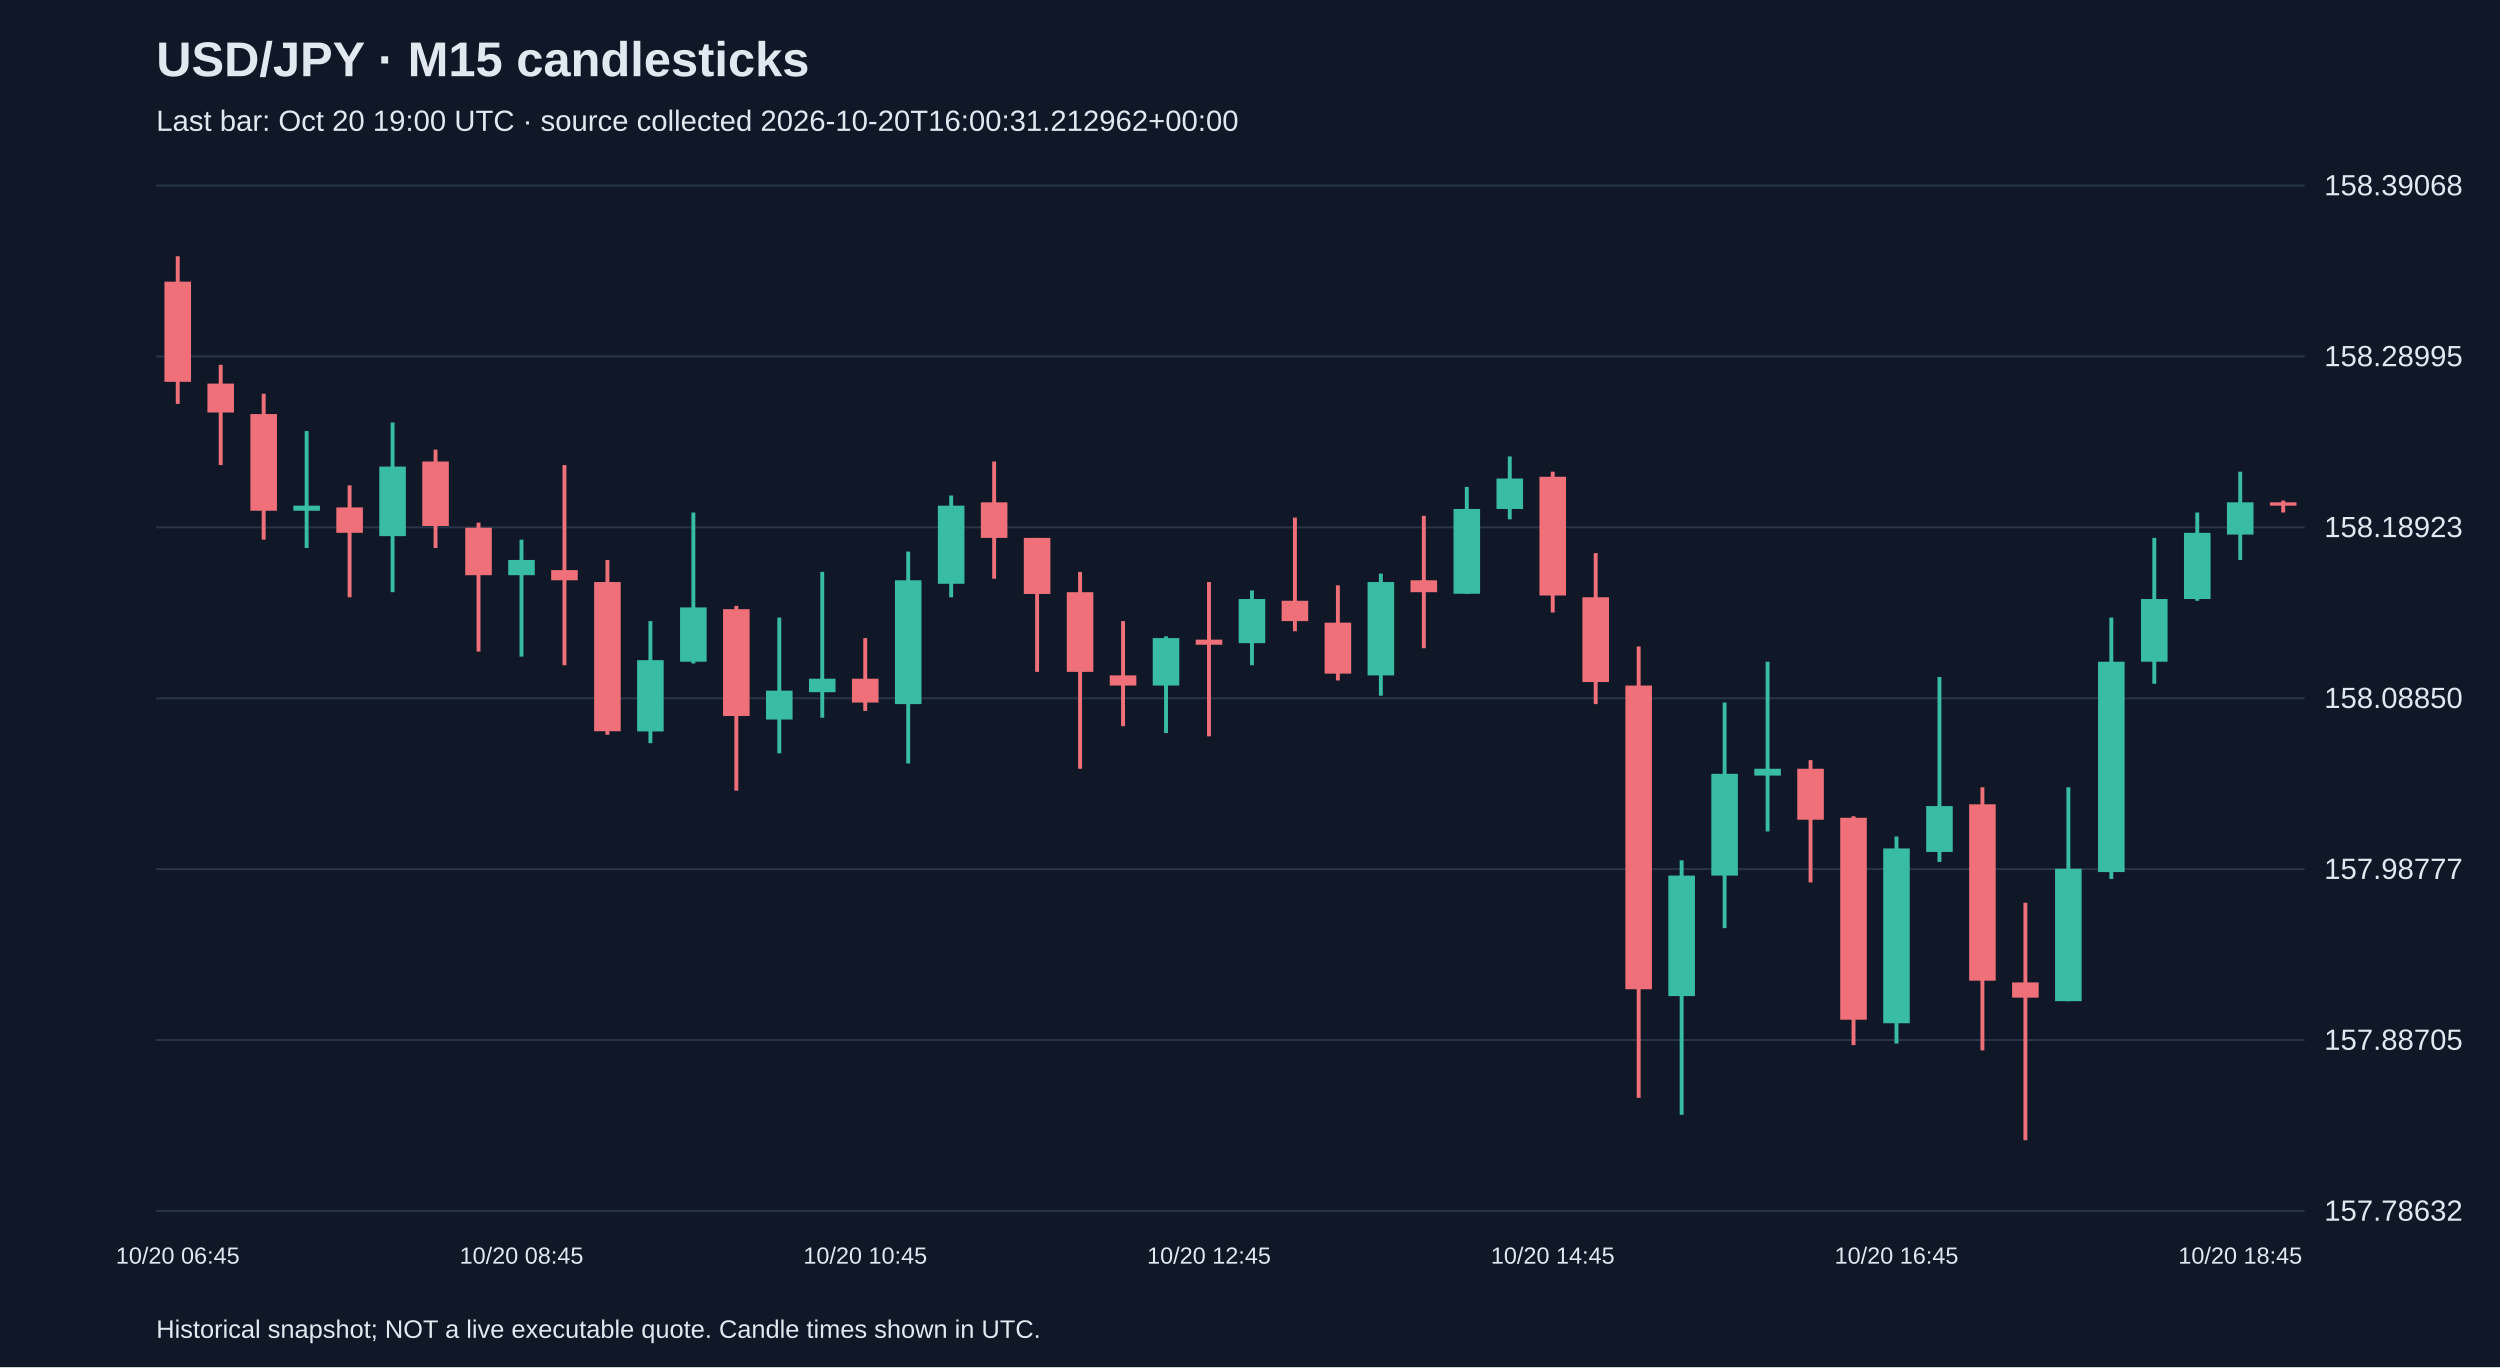
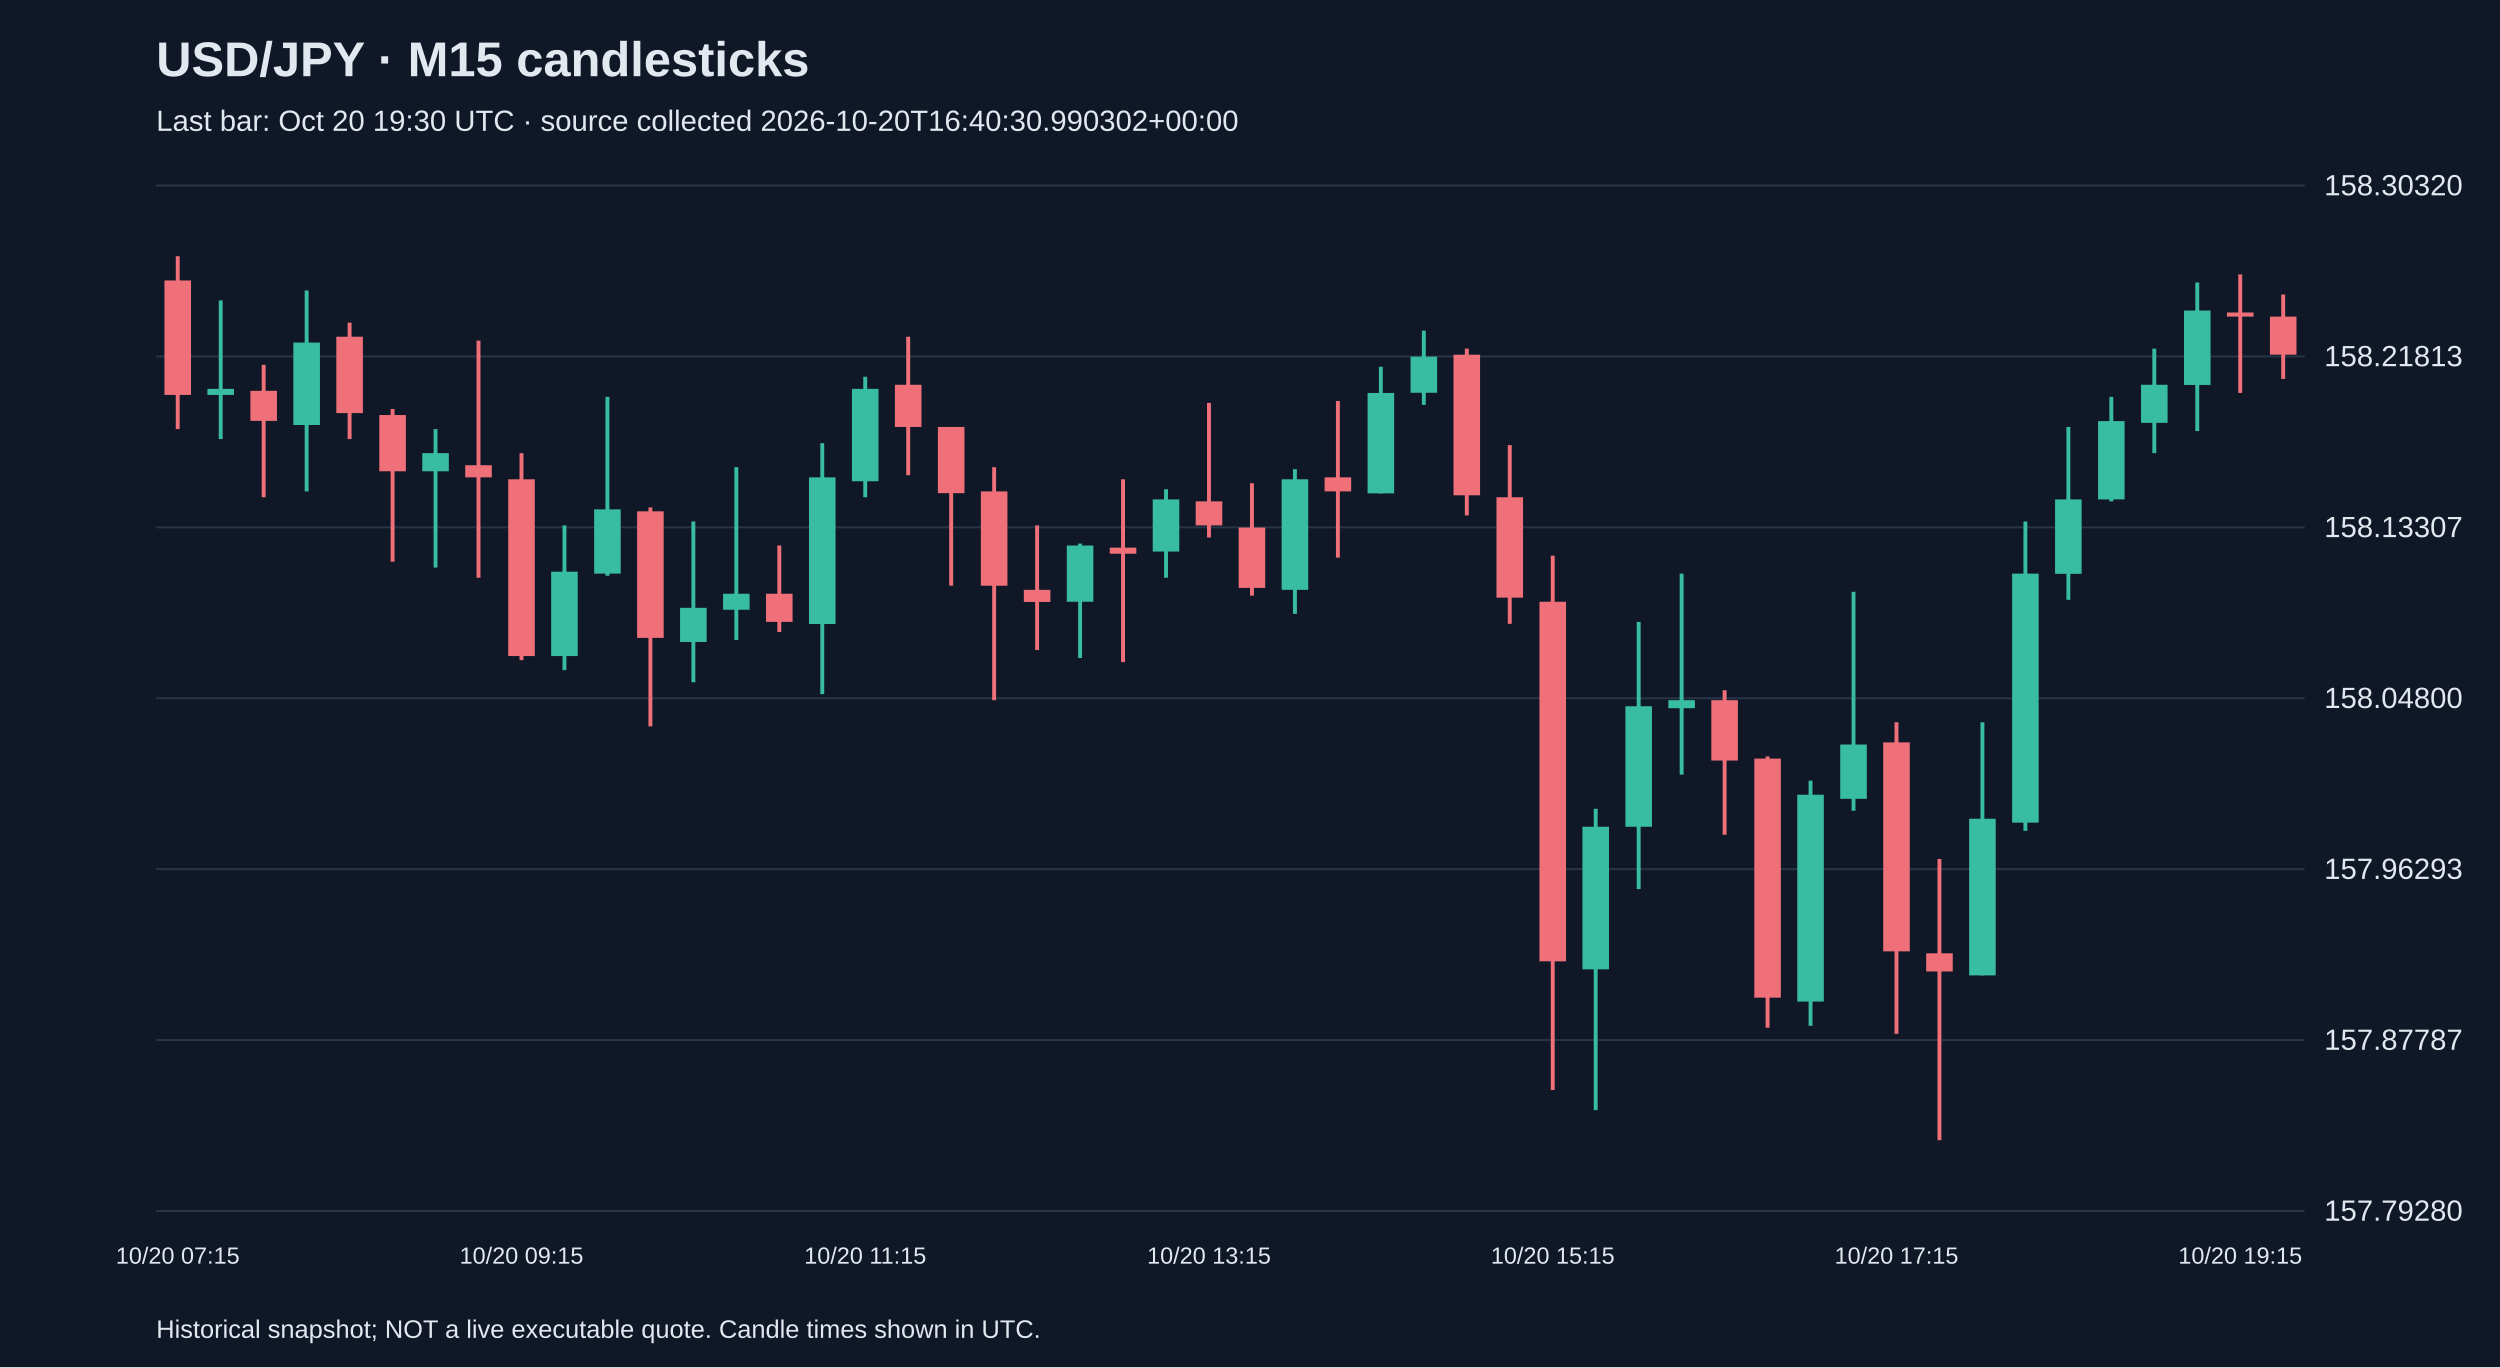
<svg xmlns="http://www.w3.org/2000/svg" viewBox="0 0 1280 700">
  <rect width="100%" height="100%" fill="#101827" />
  <style>text{font-family:Arial,sans-serif;fill:#e2e8f0}</style>
  <text x="80" y="39" font-size="25" font-weight="bold">USD/JPY · M15 candlesticks</text>
-   <text x="80" y="67" font-size="15" fill="#a6b1c5">Last bar: Oct 20 19:00 UTC · source collected 2026-10-20T16:00:31.212962+00:00</text>
+   <text x="80" y="67" font-size="15" fill="#a6b1c5">Last bar: Oct 20 19:30 UTC · source collected 2026-10-20T16:40:30.990302+00:00</text>
  <line x1="80" y1="620.0" x2="1180" y2="620.0" stroke="#283548" />
-   <text x="1190" y="625.0" font-size="15">157.78632</text>
+   <text x="1190" y="625.0" font-size="15">157.79280</text>
  <line x1="80" y1="532.5" x2="1180" y2="532.5" stroke="#283548" />
-   <text x="1190" y="537.5" font-size="15">157.88705</text>
+   <text x="1190" y="537.5" font-size="15">157.87787</text>
  <line x1="80" y1="445.0" x2="1180" y2="445.0" stroke="#283548" />
-   <text x="1190" y="450.0" font-size="15">157.98777</text>
+   <text x="1190" y="450.0" font-size="15">157.96293</text>
  <line x1="80" y1="357.5" x2="1180" y2="357.5" stroke="#283548" />
-   <text x="1190" y="362.5" font-size="15">158.08850</text>
+   <text x="1190" y="362.5" font-size="15">158.04800</text>
  <line x1="80" y1="270.0" x2="1180" y2="270.0" stroke="#283548" />
-   <text x="1190" y="275.0" font-size="15">158.18923</text>
+   <text x="1190" y="275.0" font-size="15">158.13307</text>
  <line x1="80" y1="182.5" x2="1180" y2="182.5" stroke="#283548" />
-   <text x="1190" y="187.5" font-size="15">158.28995</text>
+   <text x="1190" y="187.5" font-size="15">158.21813</text>
  <line x1="80" y1="95.0" x2="1180" y2="95.0" stroke="#283548" />
-   <text x="1190" y="100.0" font-size="15">158.39068</text>
-   <line x1="91.0" y1="131.2" x2="91.0" y2="206.8" stroke="#f07079" stroke-width="2" />
-   <rect x="84.2" y="144.2" width="13.6" height="51.3" fill="#f07079" />
-   <text x="91.0" y="647" text-anchor="middle" font-size="12">10/20 06:45</text>
-   <line x1="113.0" y1="186.8" x2="113.0" y2="238.1" stroke="#f07079" stroke-width="2" />
-   <rect x="106.2" y="196.4" width="13.6" height="14.8" fill="#f07079" />
-   <line x1="135.0" y1="201.6" x2="135.0" y2="276.3" stroke="#f07079" stroke-width="2" />
-   <rect x="128.2" y="212.0" width="13.6" height="49.5" fill="#f07079" />
-   <line x1="157.0" y1="220.7" x2="157.0" y2="280.6" stroke="#38bca2" stroke-width="2" />
-   <rect x="150.2" y="258.9" width="13.6" height="2.6" fill="#38bca2" />
-   <line x1="179.0" y1="248.5" x2="179.0" y2="305.8" stroke="#f07079" stroke-width="2" />
-   <rect x="172.2" y="259.8" width="13.6" height="13.0" fill="#f07079" />
-   <line x1="201.0" y1="216.3" x2="201.0" y2="303.2" stroke="#38bca2" stroke-width="2" />
-   <rect x="194.2" y="238.9" width="13.6" height="35.6" fill="#38bca2" />
-   <line x1="223.0" y1="230.2" x2="223.0" y2="280.6" stroke="#f07079" stroke-width="2" />
-   <rect x="216.2" y="236.3" width="13.6" height="33.0" fill="#f07079" />
-   <line x1="245.0" y1="267.6" x2="245.0" y2="333.6" stroke="#f07079" stroke-width="2" />
-   <rect x="238.2" y="270.2" width="13.6" height="24.3" fill="#f07079" />
-   <line x1="267.0" y1="276.3" x2="267.0" y2="336.2" stroke="#38bca2" stroke-width="2" />
-   <rect x="260.2" y="286.7" width="13.6" height="7.8" fill="#38bca2" />
-   <text x="267.0" y="647" text-anchor="middle" font-size="12">10/20 08:45</text>
-   <line x1="289.0" y1="238.1" x2="289.0" y2="340.6" stroke="#f07079" stroke-width="2" />
-   <rect x="282.2" y="291.9" width="13.6" height="5.2" fill="#f07079" />
-   <line x1="311.0" y1="286.7" x2="311.0" y2="376.2" stroke="#f07079" stroke-width="2" />
-   <rect x="304.2" y="298.0" width="13.6" height="76.4" fill="#f07079" />
-   <line x1="333.0" y1="318.0" x2="333.0" y2="380.5" stroke="#38bca2" stroke-width="2" />
-   <rect x="326.2" y="338.0" width="13.6" height="36.5" fill="#38bca2" />
-   <line x1="355.0" y1="262.4" x2="355.0" y2="339.7" stroke="#38bca2" stroke-width="2" />
-   <rect x="348.2" y="311.0" width="13.6" height="27.8" fill="#38bca2" />
-   <line x1="377.0" y1="310.2" x2="377.0" y2="404.8" stroke="#f07079" stroke-width="2" />
-   <rect x="370.2" y="311.9" width="13.6" height="54.7" fill="#f07079" />
-   <line x1="399.0" y1="316.2" x2="399.0" y2="385.7" stroke="#38bca2" stroke-width="2" />
-   <rect x="392.2" y="353.6" width="13.6" height="14.8" fill="#38bca2" />
-   <line x1="421.0" y1="292.8" x2="421.0" y2="367.5" stroke="#38bca2" stroke-width="2" />
-   <rect x="414.2" y="347.5" width="13.6" height="6.9" fill="#38bca2" />
-   <line x1="443.0" y1="326.7" x2="443.0" y2="364.0" stroke="#f07079" stroke-width="2" />
-   <rect x="436.2" y="347.5" width="13.6" height="12.2" fill="#f07079" />
-   <text x="443.0" y="647" text-anchor="middle" font-size="12">10/20 10:45</text>
-   <line x1="465.0" y1="282.4" x2="465.0" y2="390.9" stroke="#38bca2" stroke-width="2" />
-   <rect x="458.2" y="297.1" width="13.6" height="63.4" fill="#38bca2" />
-   <line x1="487.0" y1="253.7" x2="487.0" y2="305.8" stroke="#38bca2" stroke-width="2" />
-   <rect x="480.2" y="258.9" width="13.6" height="40.0" fill="#38bca2" />
-   <line x1="509.0" y1="236.3" x2="509.0" y2="296.3" stroke="#f07079" stroke-width="2" />
-   <rect x="502.2" y="257.2" width="13.6" height="18.2" fill="#f07079" />
-   <line x1="531.0" y1="275.4" x2="531.0" y2="344.0" stroke="#f07079" stroke-width="2" />
-   <rect x="524.2" y="275.4" width="13.6" height="28.7" fill="#f07079" />
-   <line x1="553.0" y1="292.8" x2="553.0" y2="393.6" stroke="#f07079" stroke-width="2" />
-   <rect x="546.2" y="303.2" width="13.6" height="40.8" fill="#f07079" />
-   <line x1="575.0" y1="318.0" x2="575.0" y2="371.8" stroke="#f07079" stroke-width="2" />
-   <rect x="568.2" y="345.8" width="13.6" height="5.2" fill="#f07079" />
-   <line x1="597.0" y1="325.8" x2="597.0" y2="375.3" stroke="#38bca2" stroke-width="2" />
-   <rect x="590.2" y="326.7" width="13.6" height="24.3" fill="#38bca2" />
-   <line x1="619.0" y1="298.0" x2="619.0" y2="377.0" stroke="#f07079" stroke-width="2" />
-   <rect x="612.2" y="327.5" width="13.6" height="2.6" fill="#f07079" />
-   <text x="619.0" y="647" text-anchor="middle" font-size="12">10/20 12:45</text>
-   <line x1="641.0" y1="302.3" x2="641.0" y2="340.6" stroke="#38bca2" stroke-width="2" />
-   <rect x="634.2" y="306.7" width="13.6" height="22.6" fill="#38bca2" />
-   <line x1="663.0" y1="265.0" x2="663.0" y2="323.2" stroke="#f07079" stroke-width="2" />
-   <rect x="656.2" y="307.6" width="13.6" height="10.4" fill="#f07079" />
-   <line x1="685.0" y1="299.7" x2="685.0" y2="348.4" stroke="#f07079" stroke-width="2" />
-   <rect x="678.2" y="318.8" width="13.6" height="26.1" fill="#f07079" />
-   <line x1="707.0" y1="293.7" x2="707.0" y2="356.2" stroke="#38bca2" stroke-width="2" />
-   <rect x="700.2" y="298.0" width="13.6" height="47.8" fill="#38bca2" />
-   <line x1="729.0" y1="264.1" x2="729.0" y2="331.9" stroke="#f07079" stroke-width="2" />
-   <rect x="722.2" y="297.1" width="13.6" height="6.1" fill="#f07079" />
-   <line x1="751.0" y1="249.3" x2="751.0" y2="304.1" stroke="#38bca2" stroke-width="2" />
-   <rect x="744.2" y="260.6" width="13.6" height="43.4" fill="#38bca2" />
-   <line x1="773.0" y1="233.7" x2="773.0" y2="265.9" stroke="#38bca2" stroke-width="2" />
-   <rect x="766.2" y="245.0" width="13.6" height="15.6" fill="#38bca2" />
-   <line x1="795.0" y1="241.5" x2="795.0" y2="313.6" stroke="#f07079" stroke-width="2" />
-   <rect x="788.2" y="244.1" width="13.6" height="60.8" fill="#f07079" />
-   <text x="795.0" y="647" text-anchor="middle" font-size="12">10/20 14:45</text>
-   <line x1="817.0" y1="283.2" x2="817.0" y2="360.5" stroke="#f07079" stroke-width="2" />
-   <rect x="810.2" y="305.8" width="13.6" height="43.4" fill="#f07079" />
-   <line x1="839.0" y1="331.0" x2="839.0" y2="562.1" stroke="#f07079" stroke-width="2" />
-   <rect x="832.2" y="351.0" width="13.6" height="155.5" fill="#f07079" />
-   <line x1="861.0" y1="440.5" x2="861.0" y2="570.8" stroke="#38bca2" stroke-width="2" />
-   <rect x="854.2" y="448.3" width="13.6" height="61.7" fill="#38bca2" />
-   <line x1="883.0" y1="359.7" x2="883.0" y2="475.2" stroke="#38bca2" stroke-width="2" />
-   <rect x="876.2" y="396.2" width="13.6" height="52.1" fill="#38bca2" />
-   <line x1="905.0" y1="338.8" x2="905.0" y2="425.7" stroke="#38bca2" stroke-width="2" />
-   <rect x="898.2" y="393.6" width="13.6" height="3.5" fill="#38bca2" />
-   <line x1="927.0" y1="389.2" x2="927.0" y2="451.8" stroke="#f07079" stroke-width="2" />
-   <rect x="920.2" y="393.6" width="13.6" height="26.1" fill="#f07079" />
-   <line x1="949.0" y1="417.9" x2="949.0" y2="535.1" stroke="#f07079" stroke-width="2" />
-   <rect x="942.2" y="418.7" width="13.6" height="103.4" fill="#f07079" />
-   <line x1="971.0" y1="428.3" x2="971.0" y2="534.3" stroke="#38bca2" stroke-width="2" />
-   <rect x="964.2" y="434.4" width="13.6" height="89.5" fill="#38bca2" />
-   <text x="971.0" y="647" text-anchor="middle" font-size="12">10/20 16:45</text>
-   <line x1="993.0" y1="346.6" x2="993.0" y2="441.3" stroke="#38bca2" stroke-width="2" />
-   <rect x="986.2" y="412.7" width="13.6" height="23.5" fill="#38bca2" />
-   <line x1="1015.0" y1="403.1" x2="1015.0" y2="537.8" stroke="#f07079" stroke-width="2" />
-   <rect x="1008.2" y="411.8" width="13.6" height="90.3" fill="#f07079" />
-   <line x1="1037.0" y1="462.2" x2="1037.0" y2="583.8" stroke="#f07079" stroke-width="2" />
-   <rect x="1030.2" y="503.0" width="13.6" height="7.8" fill="#f07079" />
-   <line x1="1059.0" y1="403.1" x2="1059.0" y2="512.6" stroke="#38bca2" stroke-width="2" />
-   <rect x="1052.2" y="444.8" width="13.6" height="67.8" fill="#38bca2" />
-   <line x1="1081.0" y1="316.2" x2="1081.0" y2="450.0" stroke="#38bca2" stroke-width="2" />
-   <rect x="1074.2" y="338.8" width="13.6" height="107.7" fill="#38bca2" />
-   <line x1="1103.0" y1="275.4" x2="1103.0" y2="350.1" stroke="#38bca2" stroke-width="2" />
-   <rect x="1096.2" y="306.7" width="13.6" height="32.1" fill="#38bca2" />
-   <line x1="1125.0" y1="262.4" x2="1125.0" y2="307.6" stroke="#38bca2" stroke-width="2" />
-   <rect x="1118.2" y="272.8" width="13.6" height="33.9" fill="#38bca2" />
-   <line x1="1147.0" y1="241.5" x2="1147.0" y2="286.7" stroke="#38bca2" stroke-width="2" />
-   <rect x="1140.2" y="257.2" width="13.6" height="16.5" fill="#38bca2" />
-   <text x="1147.0" y="647" text-anchor="middle" font-size="12">10/20 18:45</text>
-   <line x1="1169.0" y1="256.3" x2="1169.0" y2="262.4" stroke="#f07079" stroke-width="2" />
-   <rect x="1162.2" y="257.2" width="13.6" height="1.7" fill="#f07079" />
+   <text x="1190" y="100.0" font-size="15">158.30320</text>
+   <line x1="91.0" y1="131.2" x2="91.0" y2="219.7" stroke="#f07079" stroke-width="2" />
+   <rect x="84.2" y="143.6" width="13.6" height="58.6" fill="#f07079" />
+   <text x="91.0" y="647" text-anchor="middle" font-size="12">10/20 07:15</text>
+   <line x1="113.0" y1="153.8" x2="113.0" y2="224.8" stroke="#38bca2" stroke-width="2" />
+   <rect x="106.2" y="199.1" width="13.6" height="3.1" fill="#38bca2" />
+   <line x1="135.0" y1="186.8" x2="135.0" y2="254.6" stroke="#f07079" stroke-width="2" />
+   <rect x="128.2" y="200.1" width="13.6" height="15.4" fill="#f07079" />
+   <line x1="157.0" y1="148.7" x2="157.0" y2="251.6" stroke="#38bca2" stroke-width="2" />
+   <rect x="150.2" y="175.4" width="13.6" height="42.2" fill="#38bca2" />
+   <line x1="179.0" y1="165.2" x2="179.0" y2="224.8" stroke="#f07079" stroke-width="2" />
+   <rect x="172.2" y="172.4" width="13.6" height="39.1" fill="#f07079" />
+   <line x1="201.0" y1="209.4" x2="201.0" y2="287.6" stroke="#f07079" stroke-width="2" />
+   <rect x="194.2" y="212.5" width="13.6" height="28.8" fill="#f07079" />
+   <line x1="223.0" y1="219.7" x2="223.0" y2="290.6" stroke="#38bca2" stroke-width="2" />
+   <rect x="216.2" y="232.0" width="13.6" height="9.3" fill="#38bca2" />
+   <line x1="245.0" y1="174.4" x2="245.0" y2="295.8" stroke="#f07079" stroke-width="2" />
+   <rect x="238.2" y="238.2" width="13.6" height="6.2" fill="#f07079" />
+   <line x1="267.0" y1="232.0" x2="267.0" y2="338.0" stroke="#f07079" stroke-width="2" />
+   <rect x="260.2" y="245.4" width="13.6" height="90.5" fill="#f07079" />
+   <text x="267.0" y="647" text-anchor="middle" font-size="12">10/20 09:15</text>
+   <line x1="289.0" y1="269.0" x2="289.0" y2="343.1" stroke="#38bca2" stroke-width="2" />
+   <rect x="282.2" y="292.7" width="13.6" height="43.2" fill="#38bca2" />
+   <line x1="311.0" y1="203.2" x2="311.0" y2="294.8" stroke="#38bca2" stroke-width="2" />
+   <rect x="304.2" y="260.8" width="13.6" height="32.9" fill="#38bca2" />
+   <line x1="333.0" y1="259.8" x2="333.0" y2="371.9" stroke="#f07079" stroke-width="2" />
+   <rect x="326.2" y="261.8" width="13.6" height="64.8" fill="#f07079" />
+   <line x1="355.0" y1="267.0" x2="355.0" y2="349.3" stroke="#38bca2" stroke-width="2" />
+   <rect x="348.2" y="311.2" width="13.6" height="17.5" fill="#38bca2" />
+   <line x1="377.0" y1="239.2" x2="377.0" y2="327.7" stroke="#38bca2" stroke-width="2" />
+   <rect x="370.2" y="304.0" width="13.6" height="8.2" fill="#38bca2" />
+   <line x1="399.0" y1="279.3" x2="399.0" y2="323.6" stroke="#f07079" stroke-width="2" />
+   <rect x="392.2" y="304.0" width="13.6" height="14.4" fill="#f07079" />
+   <line x1="421.0" y1="226.9" x2="421.0" y2="355.4" stroke="#38bca2" stroke-width="2" />
+   <rect x="414.2" y="244.4" width="13.6" height="75.1" fill="#38bca2" />
+   <line x1="443.0" y1="192.9" x2="443.0" y2="254.6" stroke="#38bca2" stroke-width="2" />
+   <rect x="436.2" y="199.1" width="13.6" height="47.3" fill="#38bca2" />
+   <text x="443.0" y="647" text-anchor="middle" font-size="12">10/20 11:15</text>
+   <line x1="465.0" y1="172.4" x2="465.0" y2="243.3" stroke="#f07079" stroke-width="2" />
+   <rect x="458.2" y="197.0" width="13.6" height="21.6" fill="#f07079" />
+   <line x1="487.0" y1="218.6" x2="487.0" y2="299.9" stroke="#f07079" stroke-width="2" />
+   <rect x="480.2" y="218.6" width="13.6" height="33.9" fill="#f07079" />
+   <line x1="509.0" y1="239.2" x2="509.0" y2="358.5" stroke="#f07079" stroke-width="2" />
+   <rect x="502.2" y="251.6" width="13.6" height="48.3" fill="#f07079" />
+   <line x1="531.0" y1="269.0" x2="531.0" y2="332.8" stroke="#f07079" stroke-width="2" />
+   <rect x="524.2" y="302.0" width="13.6" height="6.2" fill="#f07079" />
+   <line x1="553.0" y1="278.3" x2="553.0" y2="336.9" stroke="#38bca2" stroke-width="2" />
+   <rect x="546.2" y="279.3" width="13.6" height="28.8" fill="#38bca2" />
+   <line x1="575.0" y1="245.4" x2="575.0" y2="339.0" stroke="#f07079" stroke-width="2" />
+   <rect x="568.2" y="280.4" width="13.6" height="3.1" fill="#f07079" />
+   <line x1="597.0" y1="250.5" x2="597.0" y2="295.8" stroke="#38bca2" stroke-width="2" />
+   <rect x="590.2" y="255.7" width="13.6" height="26.7" fill="#38bca2" />
+   <line x1="619.0" y1="206.3" x2="619.0" y2="275.2" stroke="#f07079" stroke-width="2" />
+   <rect x="612.2" y="256.7" width="13.6" height="12.3" fill="#f07079" />
+   <text x="619.0" y="647" text-anchor="middle" font-size="12">10/20 13:15</text>
+   <line x1="641.0" y1="247.4" x2="641.0" y2="305.0" stroke="#f07079" stroke-width="2" />
+   <rect x="634.2" y="270.1" width="13.6" height="30.9" fill="#f07079" />
+   <line x1="663.0" y1="240.2" x2="663.0" y2="314.3" stroke="#38bca2" stroke-width="2" />
+   <rect x="656.2" y="245.4" width="13.6" height="56.6" fill="#38bca2" />
+   <line x1="685.0" y1="205.3" x2="685.0" y2="285.5" stroke="#f07079" stroke-width="2" />
+   <rect x="678.2" y="244.4" width="13.6" height="7.2" fill="#f07079" />
+   <line x1="707.0" y1="187.8" x2="707.0" y2="252.6" stroke="#38bca2" stroke-width="2" />
+   <rect x="700.2" y="201.2" width="13.6" height="51.4" fill="#38bca2" />
+   <line x1="729.0" y1="169.3" x2="729.0" y2="207.3" stroke="#38bca2" stroke-width="2" />
+   <rect x="722.2" y="182.6" width="13.6" height="18.5" fill="#38bca2" />
+   <line x1="751.0" y1="178.5" x2="751.0" y2="263.9" stroke="#f07079" stroke-width="2" />
+   <rect x="744.2" y="181.6" width="13.6" height="72.0" fill="#f07079" />
+   <line x1="773.0" y1="227.9" x2="773.0" y2="319.4" stroke="#f07079" stroke-width="2" />
+   <rect x="766.2" y="254.6" width="13.6" height="51.4" fill="#f07079" />
+   <line x1="795.0" y1="284.5" x2="795.0" y2="558.1" stroke="#f07079" stroke-width="2" />
+   <rect x="788.2" y="308.1" width="13.6" height="184.1" fill="#f07079" />
+   <text x="795.0" y="647" text-anchor="middle" font-size="12">10/20 15:15</text>
+   <line x1="817.0" y1="414.1" x2="817.0" y2="568.4" stroke="#38bca2" stroke-width="2" />
+   <rect x="810.2" y="423.3" width="13.6" height="73.0" fill="#38bca2" />
+   <line x1="839.0" y1="318.4" x2="839.0" y2="455.2" stroke="#38bca2" stroke-width="2" />
+   <rect x="832.2" y="361.6" width="13.6" height="61.7" fill="#38bca2" />
+   <line x1="861.0" y1="293.7" x2="861.0" y2="396.6" stroke="#38bca2" stroke-width="2" />
+   <rect x="854.2" y="358.5" width="13.6" height="4.1" fill="#38bca2" />
+   <line x1="883.0" y1="353.4" x2="883.0" y2="427.4" stroke="#f07079" stroke-width="2" />
+   <rect x="876.2" y="358.5" width="13.6" height="30.9" fill="#f07079" />
+   <line x1="905.0" y1="387.3" x2="905.0" y2="526.2" stroke="#f07079" stroke-width="2" />
+   <rect x="898.2" y="388.4" width="13.6" height="122.4" fill="#f07079" />
+   <line x1="927.0" y1="399.7" x2="927.0" y2="525.2" stroke="#38bca2" stroke-width="2" />
+   <rect x="920.2" y="406.9" width="13.6" height="105.9" fill="#38bca2" />
+   <line x1="949.0" y1="303.0" x2="949.0" y2="415.1" stroke="#38bca2" stroke-width="2" />
+   <rect x="942.2" y="381.2" width="13.6" height="27.8" fill="#38bca2" />
+   <line x1="971.0" y1="369.8" x2="971.0" y2="529.3" stroke="#f07079" stroke-width="2" />
+   <rect x="964.2" y="380.1" width="13.6" height="107.0" fill="#f07079" />
+   <text x="971.0" y="647" text-anchor="middle" font-size="12">10/20 17:15</text>
+   <line x1="993.0" y1="439.8" x2="993.0" y2="583.8" stroke="#f07079" stroke-width="2" />
+   <rect x="986.2" y="488.1" width="13.6" height="9.3" fill="#f07079" />
+   <line x1="1015.0" y1="369.8" x2="1015.0" y2="499.4" stroke="#38bca2" stroke-width="2" />
+   <rect x="1008.2" y="419.2" width="13.6" height="80.2" fill="#38bca2" />
+   <line x1="1037.0" y1="267.0" x2="1037.0" y2="425.4" stroke="#38bca2" stroke-width="2" />
+   <rect x="1030.2" y="293.7" width="13.6" height="127.5" fill="#38bca2" />
+   <line x1="1059.0" y1="218.6" x2="1059.0" y2="307.1" stroke="#38bca2" stroke-width="2" />
+   <rect x="1052.2" y="255.7" width="13.6" height="38.1" fill="#38bca2" />
+   <line x1="1081.0" y1="203.2" x2="1081.0" y2="256.7" stroke="#38bca2" stroke-width="2" />
+   <rect x="1074.2" y="215.6" width="13.6" height="40.1" fill="#38bca2" />
+   <line x1="1103.0" y1="178.5" x2="1103.0" y2="232.0" stroke="#38bca2" stroke-width="2" />
+   <rect x="1096.2" y="197.0" width="13.6" height="19.5" fill="#38bca2" />
+   <line x1="1125.0" y1="144.6" x2="1125.0" y2="220.7" stroke="#38bca2" stroke-width="2" />
+   <rect x="1118.2" y="159.0" width="13.6" height="38.1" fill="#38bca2" />
+   <line x1="1147.0" y1="140.5" x2="1147.0" y2="201.2" stroke="#f07079" stroke-width="2" />
+   <rect x="1140.2" y="160.0" width="13.6" height="2.1" fill="#f07079" />
+   <text x="1147.0" y="647" text-anchor="middle" font-size="12">10/20 19:15</text>
+   <line x1="1169.0" y1="150.8" x2="1169.0" y2="194.0" stroke="#f07079" stroke-width="2" />
+   <rect x="1162.2" y="162.1" width="13.6" height="19.5" fill="#f07079" />
  <text x="80" y="685" font-size="13">Historical snapshot; NOT a live executable quote. Candle times shown in UTC.</text>
</svg>
